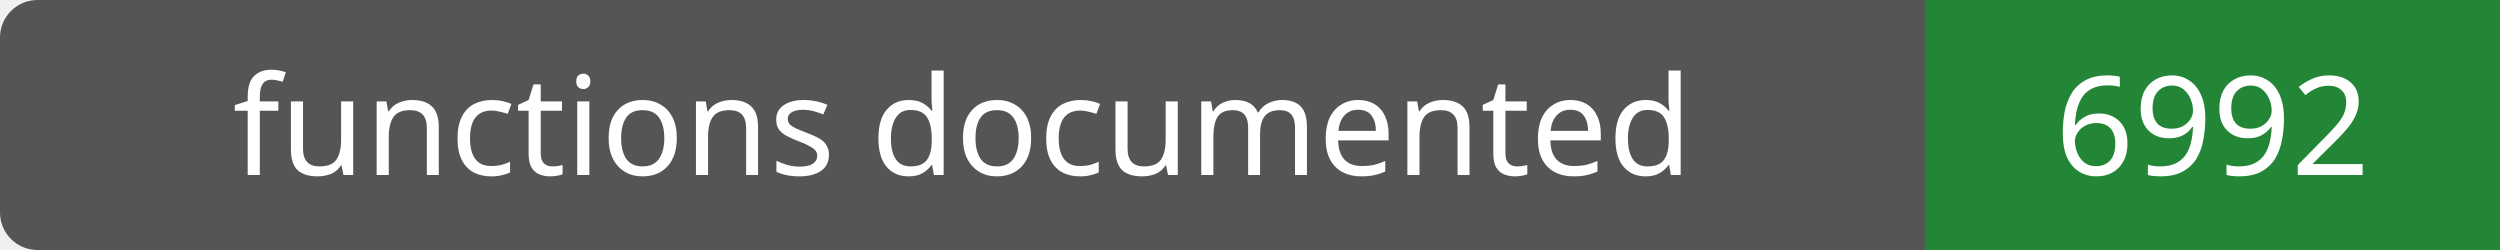
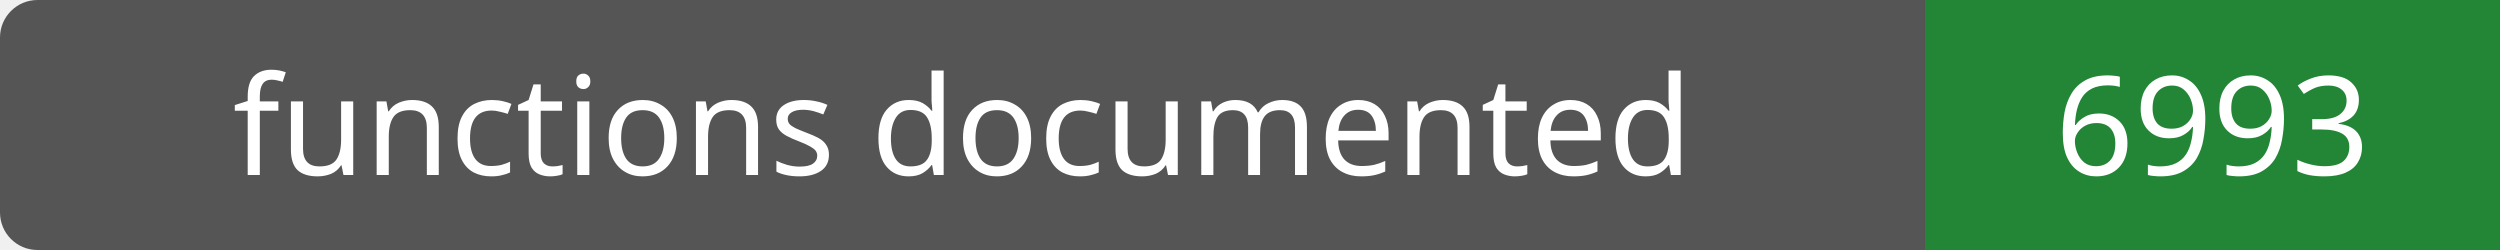
- <svg xmlns="http://www.w3.org/2000/svg" width="200" height="20" role="img" aria-label="functions documented: 6992">
+ <svg xmlns="http://www.w3.org/2000/svg" width="200" height="20" role="img" aria-label="functions documented: 6993">
  <rect width="200" height="20" rx="3" fill="#555" />
  <path fill="#238636" d="M154 0h46v20H154z" />
  <g fill="#fff" text-anchor="middle" font-family="Verdana,sans-serif" font-size="11">
    <text x="77.0" y="14">functions documented</text>
-     <text x="177.0" y="14">6992</text>
+     <text x="177.0" y="14">6993</text>
  </g>
</svg>
